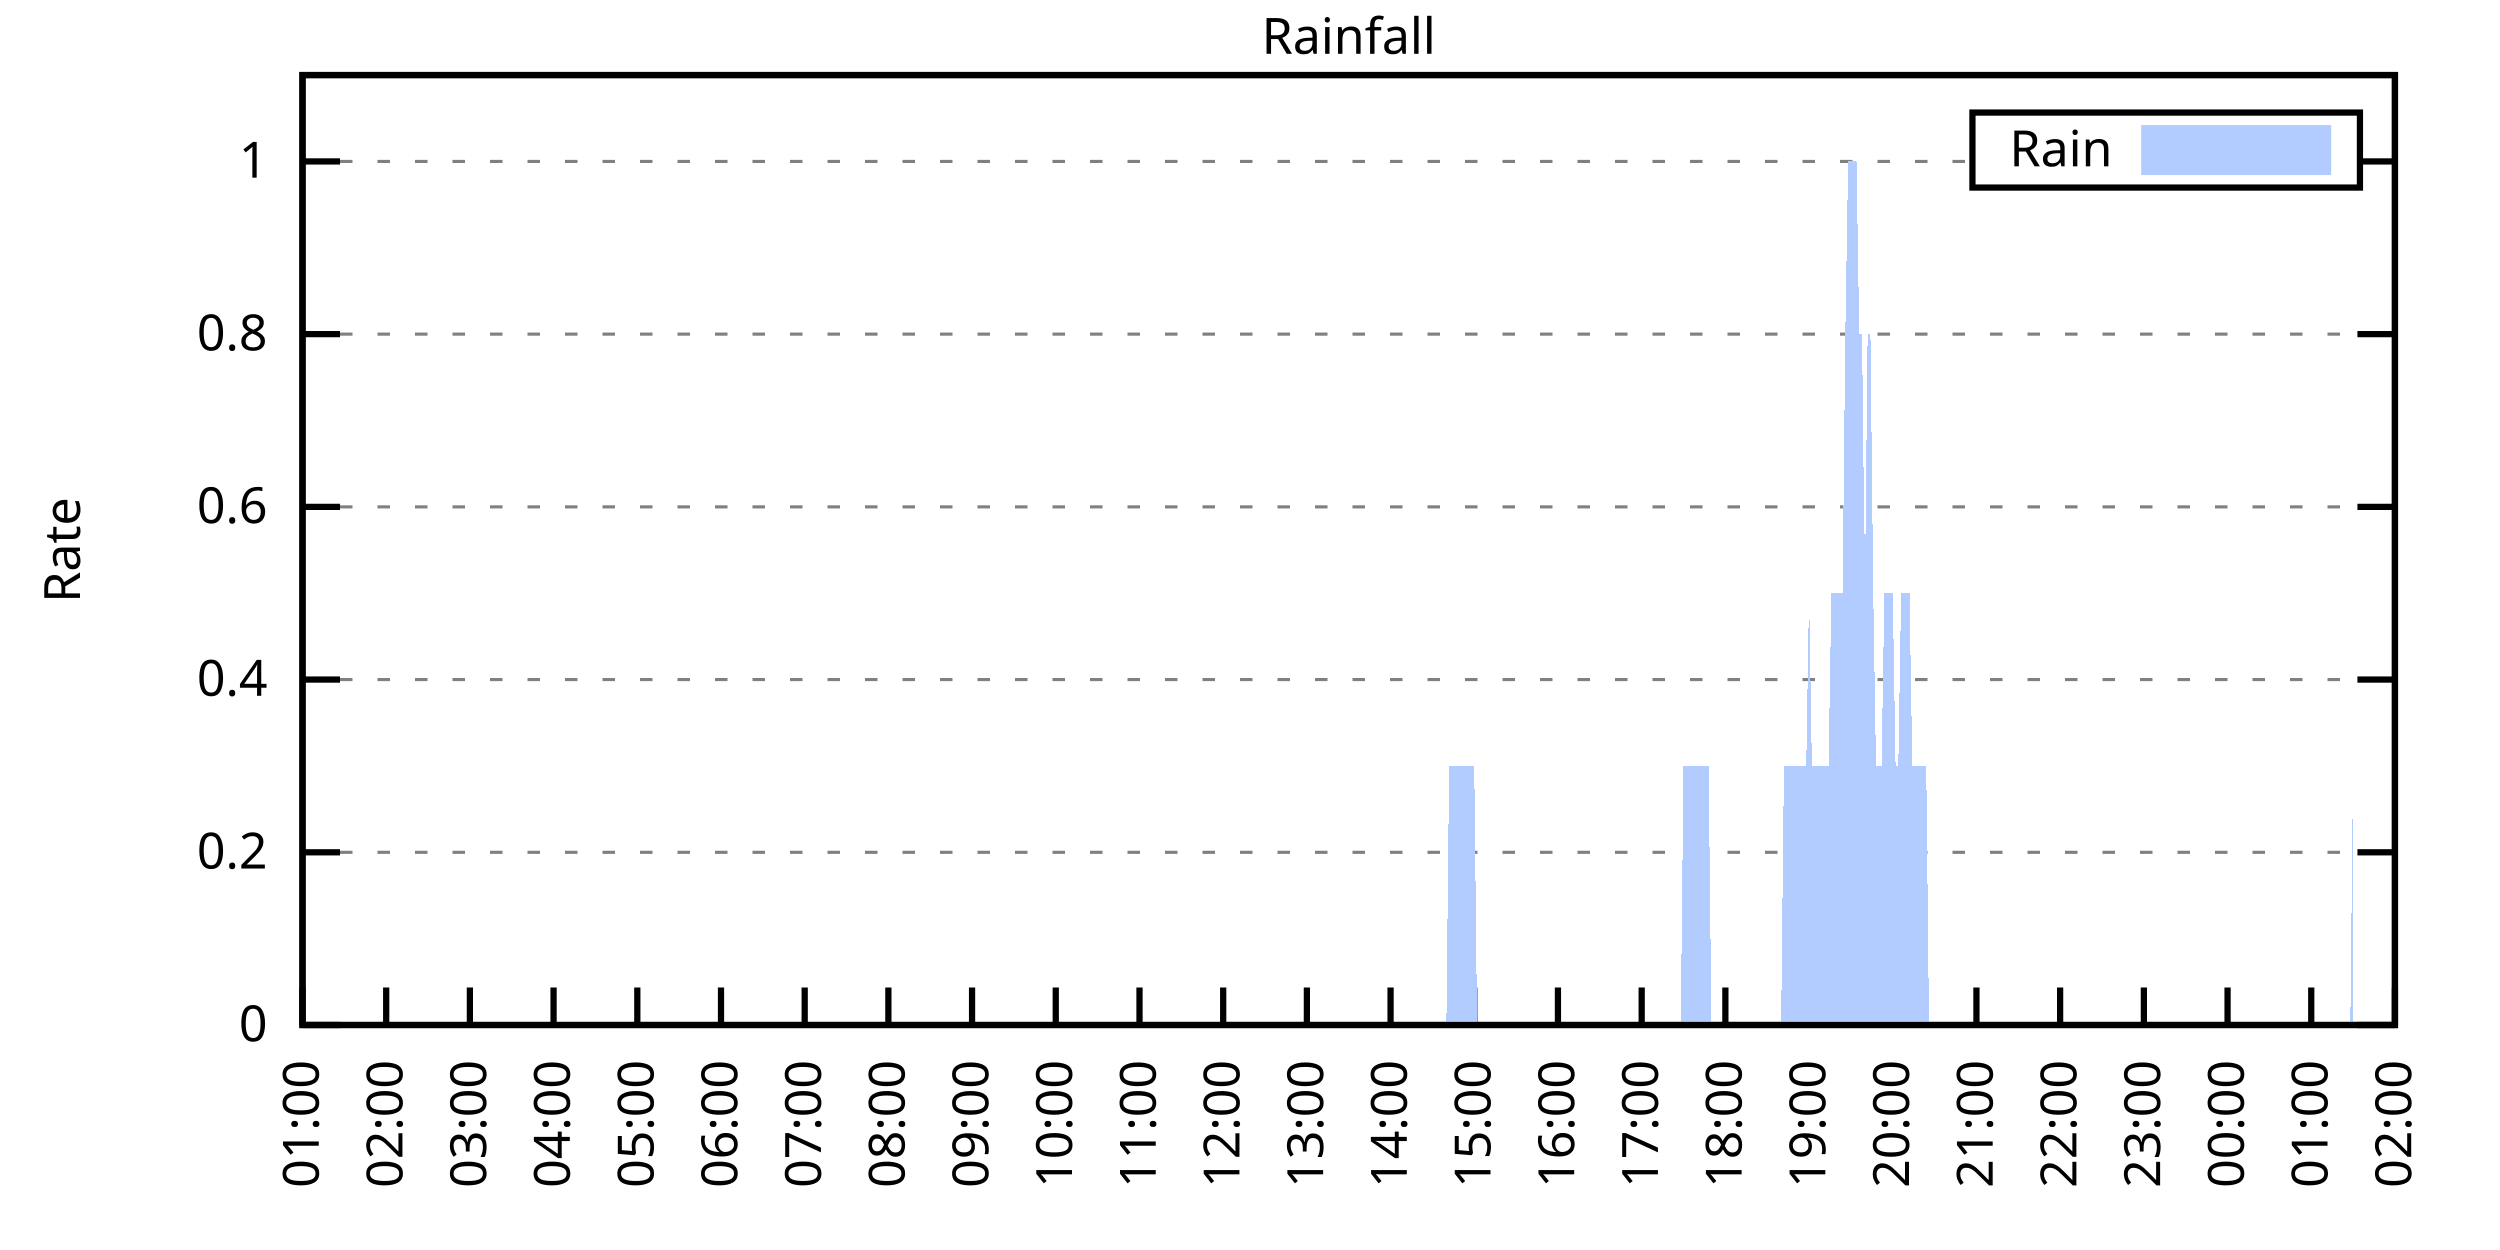
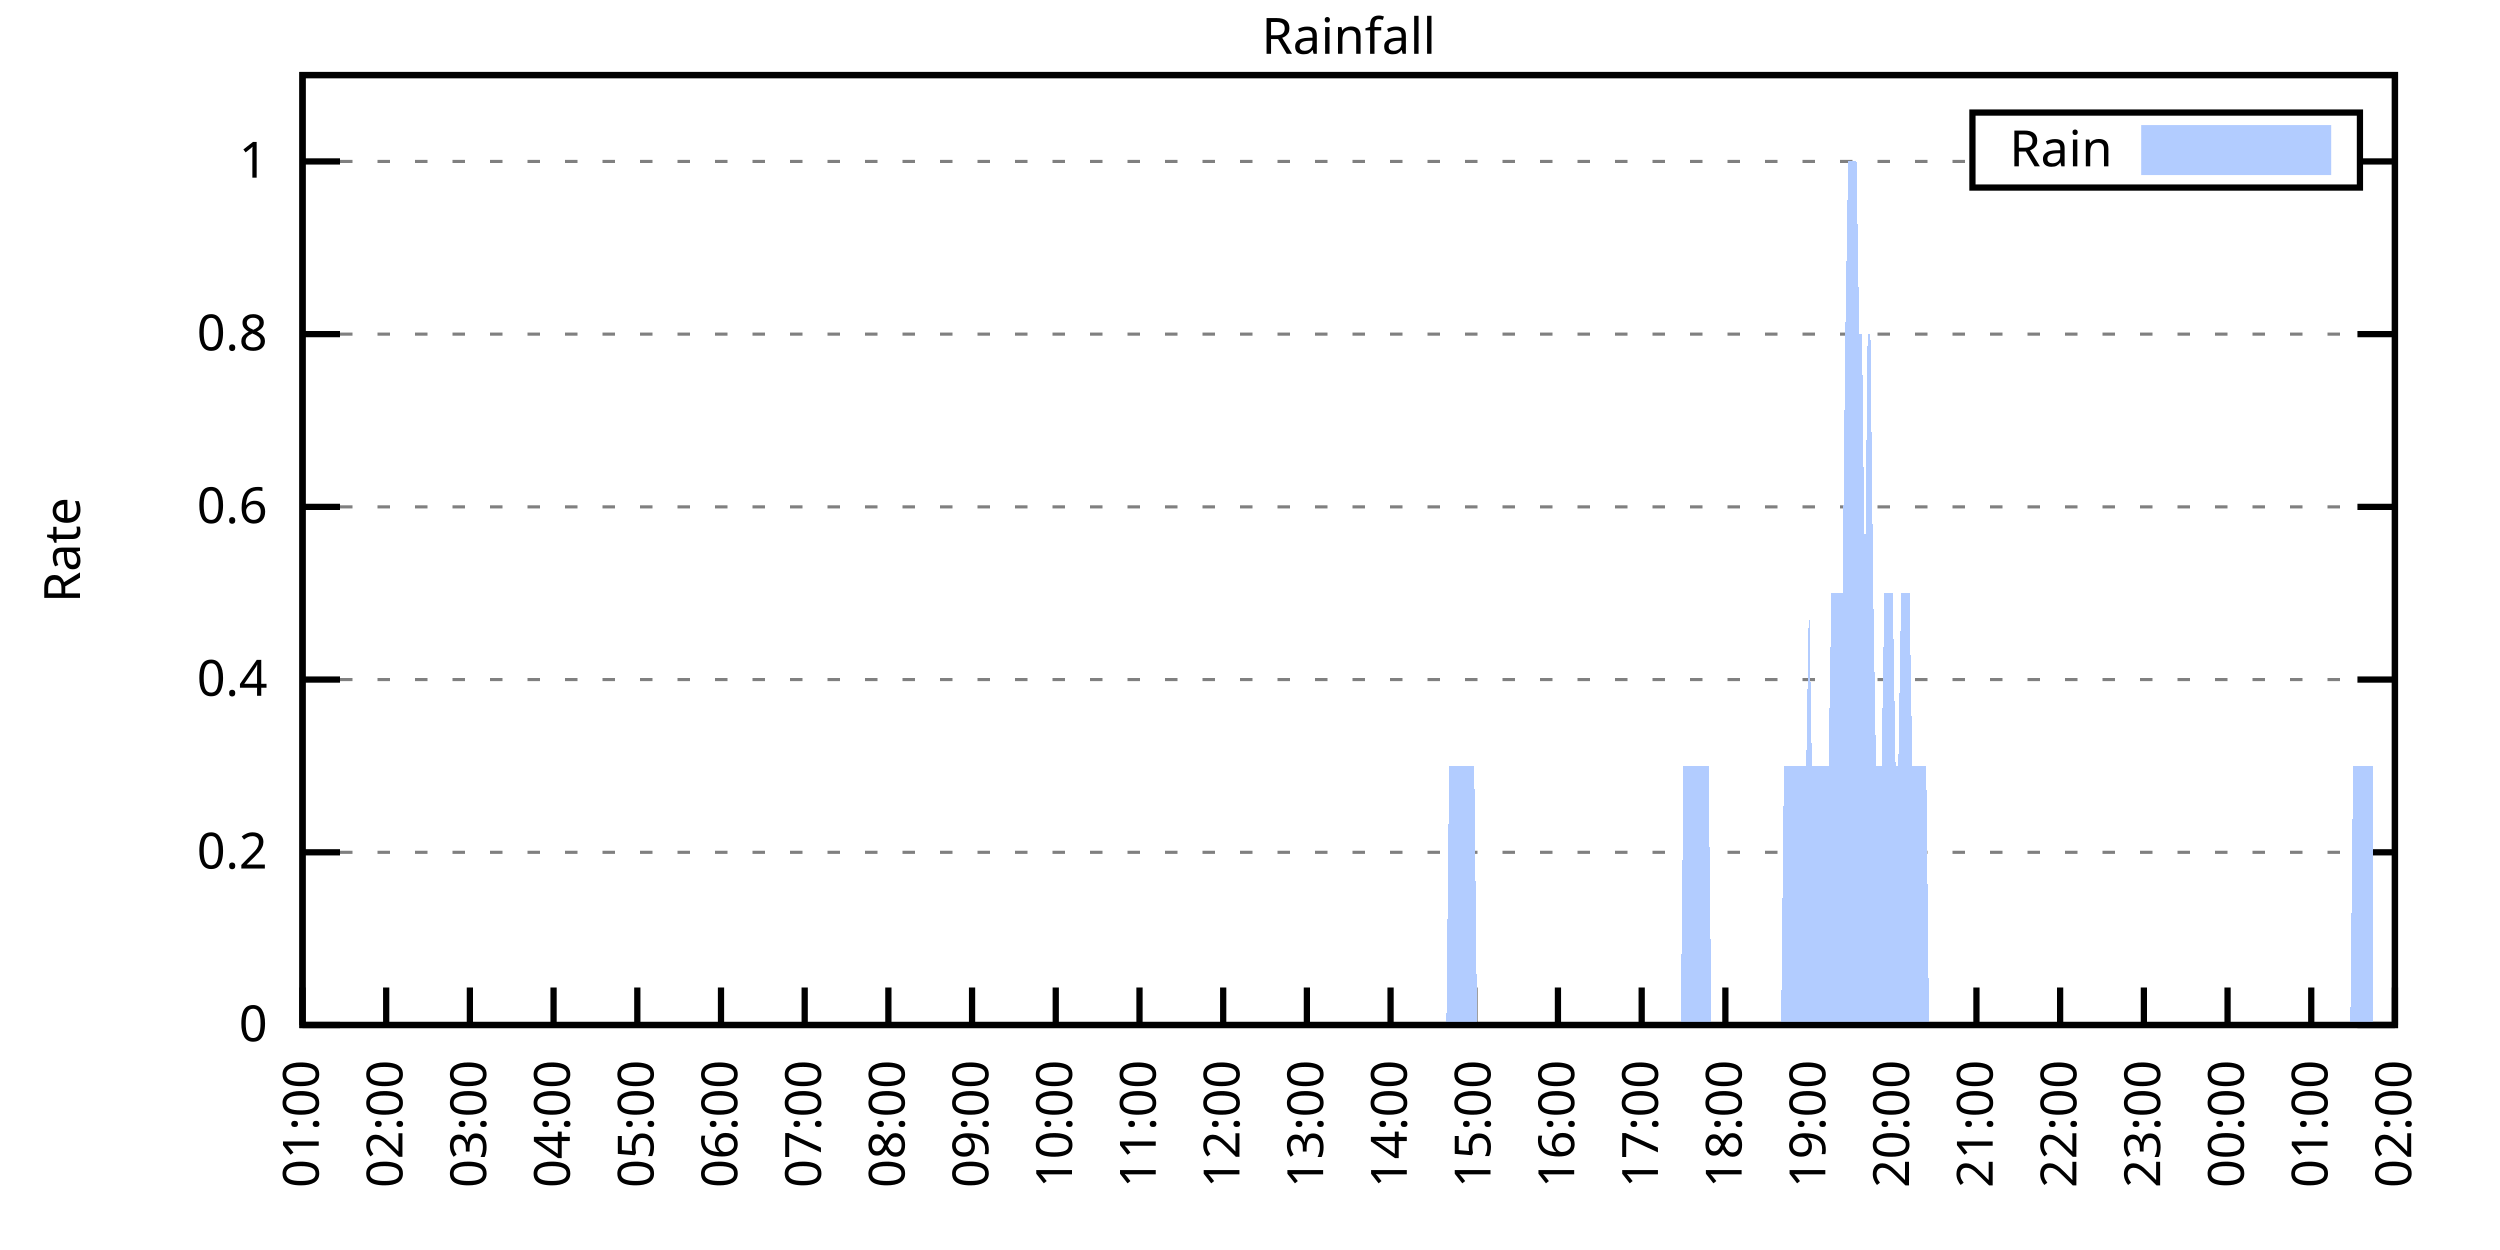
<svg xmlns="http://www.w3.org/2000/svg" xmlns:xlink="http://www.w3.org/1999/xlink" width="400" height="200" viewBox="0 0 400 200">
  <g id="gnuplot_canvas">
    <rect x="0" y="0" width="400" height="200" fill="none" />
    <defs>
      <circle id="gpDot" r="0.5" stroke-width="0.5" stroke="currentColor" />
      <path id="gpPt0" stroke-width="0.333" stroke="currentColor" d="M-1,0 h2 M0,-1 v2" />
      <path id="gpPt1" stroke-width="0.333" stroke="currentColor" d="M-1,-1 L1,1 M1,-1 L-1,1" />
      <path id="gpPt2" stroke-width="0.333" stroke="currentColor" d="M-1,0 L1,0 M0,-1 L0,1 M-1,-1 L1,1 M-1,1 L1,-1" />
      <rect id="gpPt3" stroke-width="0.333" stroke="currentColor" x="-1" y="-1" width="2" height="2" />
      <rect id="gpPt4" stroke-width="0.333" stroke="currentColor" fill="currentColor" x="-1" y="-1" width="2" height="2" />
      <circle id="gpPt5" stroke-width="0.333" stroke="currentColor" cx="0" cy="0" r="1" />
      <use xlink:href="#gpPt5" id="gpPt6" fill="currentColor" stroke="none" />
      <path id="gpPt7" stroke-width="0.333" stroke="currentColor" d="M0,-1.33 L-1.33,0.67 L1.33,0.67 z" />
      <use xlink:href="#gpPt7" id="gpPt8" fill="currentColor" stroke="none" />
      <use xlink:href="#gpPt7" id="gpPt9" stroke="currentColor" transform="rotate(180)" />
      <use xlink:href="#gpPt9" id="gpPt10" fill="currentColor" stroke="none" />
      <use xlink:href="#gpPt3" id="gpPt11" stroke="currentColor" transform="rotate(45)" />
      <use xlink:href="#gpPt11" id="gpPt12" fill="currentColor" stroke="none" />
      <path id="gpPt13" stroke-width="0.333" stroke="currentColor" d="M0,1.330 L1.265,0.411 L0.782,-1.067 L-0.782,-1.076 L-1.265,0.411 z" />
      <use xlink:href="#gpPt13" id="gpPt14" fill="currentColor" stroke="none" />
      <filter id="textbox" filterUnits="objectBoundingBox" x="0" y="0" height="1" width="1">
        <feFlood flood-color="white" flood-opacity="1" result="bgnd" />
        <feComposite in="SourceGraphic" in2="bgnd" operator="atop" />
      </filter>
      <filter id="greybox" filterUnits="objectBoundingBox" x="0" y="0" height="1" width="1">
        <feFlood flood-color="lightgrey" flood-opacity="1" result="grey" />
        <feComposite in="SourceGraphic" in2="grey" operator="atop" />
      </filter>
    </defs>
    <g fill="none" color="white" stroke="currentColor" stroke-width="1.00" stroke-linecap="butt" stroke-linejoin="miter">
</g>
    <g fill="none" color="black" stroke="currentColor" stroke-width="1.00" stroke-linecap="butt" stroke-linejoin="miter">
      <g stroke="none" shape-rendering="crispEdges">
        <polygon fill="rgb(255, 255, 255)" points="48.40,164.00 383.18,164.00 383.18,12.02 48.40,12.02 " />
      </g>
    </g>
    <g fill="none" color="black" stroke="currentColor" stroke-width="1.00" stroke-linecap="butt" stroke-linejoin="miter">
</g>
    <g fill="none" color="black" stroke="black" stroke-width="0.50" stroke-linecap="butt" stroke-linejoin="miter">
</g>
    <g fill="none" color="gray" stroke="currentColor" stroke-width="0.50" stroke-linecap="butt" stroke-linejoin="miter">
      <path stroke="gray" stroke-dasharray="2,4" class="gridline" d="M48.40,164.00 L383.19,164.00  " />
    </g>
    <g fill="none" color="gray" stroke="gray" stroke-width="1.00" stroke-linecap="butt" stroke-linejoin="miter">
</g>
    <g fill="none" color="black" stroke="currentColor" stroke-width="1.00" stroke-linecap="butt" stroke-linejoin="miter">
      <path stroke="black" d="M48.40,164.00 L54.40,164.00 M383.19,164.00 L377.19,164.00  " />
      <g transform="translate(42.80,166.60)" stroke="none" fill="black" font-family="Sans" font-size="8.00" text-anchor="end">
        <text>
          <tspan font-family="Sans"> 0</tspan>
        </text>
      </g>
    </g>
    <g fill="none" color="black" stroke="currentColor" stroke-width="1.00" stroke-linecap="butt" stroke-linejoin="miter">
</g>
    <g fill="none" color="black" stroke="black" stroke-width="0.50" stroke-linecap="butt" stroke-linejoin="miter">
</g>
    <g fill="none" color="gray" stroke="currentColor" stroke-width="0.50" stroke-linecap="butt" stroke-linejoin="miter">
      <path stroke="gray" stroke-dasharray="2,4" class="gridline" d="M48.40,136.37 L383.19,136.37  " />
    </g>
    <g fill="none" color="gray" stroke="gray" stroke-width="1.00" stroke-linecap="butt" stroke-linejoin="miter">
</g>
    <g fill="none" color="black" stroke="currentColor" stroke-width="1.00" stroke-linecap="butt" stroke-linejoin="miter">
      <path stroke="black" d="M48.40,136.37 L54.40,136.37 M383.19,136.37 L377.19,136.37  " />
      <g transform="translate(42.80,138.97)" stroke="none" fill="black" font-family="Sans" font-size="8.00" text-anchor="end">
        <text>
          <tspan font-family="Sans"> 0.2</tspan>
        </text>
      </g>
    </g>
    <g fill="none" color="black" stroke="currentColor" stroke-width="1.00" stroke-linecap="butt" stroke-linejoin="miter">
</g>
    <g fill="none" color="black" stroke="black" stroke-width="0.50" stroke-linecap="butt" stroke-linejoin="miter">
</g>
    <g fill="none" color="gray" stroke="currentColor" stroke-width="0.50" stroke-linecap="butt" stroke-linejoin="miter">
      <path stroke="gray" stroke-dasharray="2,4" class="gridline" d="M48.40,108.73 L383.19,108.73  " />
    </g>
    <g fill="none" color="gray" stroke="gray" stroke-width="1.00" stroke-linecap="butt" stroke-linejoin="miter">
</g>
    <g fill="none" color="black" stroke="currentColor" stroke-width="1.00" stroke-linecap="butt" stroke-linejoin="miter">
      <path stroke="black" d="M48.40,108.73 L54.40,108.73 M383.19,108.73 L377.19,108.73  " />
      <g transform="translate(42.80,111.33)" stroke="none" fill="black" font-family="Sans" font-size="8.00" text-anchor="end">
        <text>
          <tspan font-family="Sans"> 0.4</tspan>
        </text>
      </g>
    </g>
    <g fill="none" color="black" stroke="currentColor" stroke-width="1.00" stroke-linecap="butt" stroke-linejoin="miter">
</g>
    <g fill="none" color="black" stroke="black" stroke-width="0.50" stroke-linecap="butt" stroke-linejoin="miter">
</g>
    <g fill="none" color="gray" stroke="currentColor" stroke-width="0.50" stroke-linecap="butt" stroke-linejoin="miter">
      <path stroke="gray" stroke-dasharray="2,4" class="gridline" d="M48.40,81.10 L383.19,81.10  " />
    </g>
    <g fill="none" color="gray" stroke="gray" stroke-width="1.00" stroke-linecap="butt" stroke-linejoin="miter">
</g>
    <g fill="none" color="black" stroke="currentColor" stroke-width="1.00" stroke-linecap="butt" stroke-linejoin="miter">
      <path stroke="black" d="M48.40,81.10 L54.40,81.10 M383.19,81.10 L377.19,81.10  " />
      <g transform="translate(42.80,83.70)" stroke="none" fill="black" font-family="Sans" font-size="8.00" text-anchor="end">
        <text>
          <tspan font-family="Sans"> 0.6</tspan>
        </text>
      </g>
    </g>
    <g fill="none" color="black" stroke="currentColor" stroke-width="1.00" stroke-linecap="butt" stroke-linejoin="miter">
</g>
    <g fill="none" color="black" stroke="black" stroke-width="0.50" stroke-linecap="butt" stroke-linejoin="miter">
</g>
    <g fill="none" color="gray" stroke="currentColor" stroke-width="0.50" stroke-linecap="butt" stroke-linejoin="miter">
      <path stroke="gray" stroke-dasharray="2,4" class="gridline" d="M48.40,53.46 L383.19,53.46  " />
    </g>
    <g fill="none" color="gray" stroke="gray" stroke-width="1.00" stroke-linecap="butt" stroke-linejoin="miter">
</g>
    <g fill="none" color="black" stroke="currentColor" stroke-width="1.00" stroke-linecap="butt" stroke-linejoin="miter">
      <path stroke="black" d="M48.40,53.46 L54.40,53.46 M383.19,53.46 L377.19,53.46  " />
      <g transform="translate(42.80,56.06)" stroke="none" fill="black" font-family="Sans" font-size="8.00" text-anchor="end">
        <text>
          <tspan font-family="Sans"> 0.8</tspan>
        </text>
      </g>
    </g>
    <g fill="none" color="black" stroke="currentColor" stroke-width="1.00" stroke-linecap="butt" stroke-linejoin="miter">
</g>
    <g fill="none" color="black" stroke="black" stroke-width="0.50" stroke-linecap="butt" stroke-linejoin="miter">
</g>
    <g fill="none" color="gray" stroke="currentColor" stroke-width="0.50" stroke-linecap="butt" stroke-linejoin="miter">
      <path stroke="gray" stroke-dasharray="2,4" class="gridline" d="M48.40,25.83 L315.59,25.83 M377.59,25.83 L383.19,25.83  " />
    </g>
    <g fill="none" color="gray" stroke="gray" stroke-width="1.00" stroke-linecap="butt" stroke-linejoin="miter">
</g>
    <g fill="none" color="black" stroke="currentColor" stroke-width="1.00" stroke-linecap="butt" stroke-linejoin="miter">
      <path stroke="black" d="M48.40,25.83 L54.40,25.83 M383.19,25.83 L377.19,25.83  " />
      <g transform="translate(42.80,28.43)" stroke="none" fill="black" font-family="Sans" font-size="8.00" text-anchor="end">
        <text>
          <tspan font-family="Sans"> 1</tspan>
        </text>
      </g>
    </g>
    <g fill="none" color="black" stroke="currentColor" stroke-width="1.00" stroke-linecap="butt" stroke-linejoin="miter">
      <path stroke="black" d="M48.40,164.00 L48.40,158.00  " />
      <g transform="translate(51.00,169.60) rotate(270.00)" stroke="none" fill="black" font-family="Sans" font-size="8.00" text-anchor="end">
        <text>
          <tspan font-family="Sans">01:00</tspan>
        </text>
      </g>
    </g>
    <g fill="none" color="black" stroke="currentColor" stroke-width="1.00" stroke-linecap="butt" stroke-linejoin="miter">
      <path stroke="black" d="M61.79,164.00 L61.79,158.00  " />
      <g transform="translate(64.39,169.60) rotate(270.00)" stroke="none" fill="black" font-family="Sans" font-size="8.00" text-anchor="end">
        <text>
          <tspan font-family="Sans">02:00</tspan>
        </text>
      </g>
    </g>
    <g fill="none" color="black" stroke="currentColor" stroke-width="1.00" stroke-linecap="butt" stroke-linejoin="miter">
      <path stroke="black" d="M75.18,164.00 L75.18,158.00  " />
      <g transform="translate(77.78,169.60) rotate(270.00)" stroke="none" fill="black" font-family="Sans" font-size="8.00" text-anchor="end">
        <text>
          <tspan font-family="Sans">03:00</tspan>
        </text>
      </g>
    </g>
    <g fill="none" color="black" stroke="currentColor" stroke-width="1.00" stroke-linecap="butt" stroke-linejoin="miter">
      <path stroke="black" d="M88.57,164.00 L88.57,158.00  " />
      <g transform="translate(91.17,169.60) rotate(270.00)" stroke="none" fill="black" font-family="Sans" font-size="8.00" text-anchor="end">
        <text>
          <tspan font-family="Sans">04:00</tspan>
        </text>
      </g>
    </g>
    <g fill="none" color="black" stroke="currentColor" stroke-width="1.00" stroke-linecap="butt" stroke-linejoin="miter">
      <path stroke="black" d="M101.97,164.00 L101.97,158.00  " />
      <g transform="translate(104.57,169.60) rotate(270.00)" stroke="none" fill="black" font-family="Sans" font-size="8.00" text-anchor="end">
        <text>
          <tspan font-family="Sans">05:00</tspan>
        </text>
      </g>
    </g>
    <g fill="none" color="black" stroke="currentColor" stroke-width="1.00" stroke-linecap="butt" stroke-linejoin="miter">
      <path stroke="black" d="M115.36,164.00 L115.36,158.00  " />
      <g transform="translate(117.96,169.60) rotate(270.00)" stroke="none" fill="black" font-family="Sans" font-size="8.00" text-anchor="end">
        <text>
          <tspan font-family="Sans">06:00</tspan>
        </text>
      </g>
    </g>
    <g fill="none" color="black" stroke="currentColor" stroke-width="1.00" stroke-linecap="butt" stroke-linejoin="miter">
      <path stroke="black" d="M128.75,164.00 L128.75,158.00  " />
      <g transform="translate(131.35,169.60) rotate(270.00)" stroke="none" fill="black" font-family="Sans" font-size="8.00" text-anchor="end">
        <text>
          <tspan font-family="Sans">07:00</tspan>
        </text>
      </g>
    </g>
    <g fill="none" color="black" stroke="currentColor" stroke-width="1.00" stroke-linecap="butt" stroke-linejoin="miter">
      <path stroke="black" d="M142.14,164.00 L142.14,158.00  " />
      <g transform="translate(144.74,169.60) rotate(270.00)" stroke="none" fill="black" font-family="Sans" font-size="8.00" text-anchor="end">
        <text>
          <tspan font-family="Sans">08:00</tspan>
        </text>
      </g>
    </g>
    <g fill="none" color="black" stroke="currentColor" stroke-width="1.00" stroke-linecap="butt" stroke-linejoin="miter">
      <path stroke="black" d="M155.53,164.00 L155.53,158.00  " />
      <g transform="translate(158.13,169.60) rotate(270.00)" stroke="none" fill="black" font-family="Sans" font-size="8.00" text-anchor="end">
        <text>
          <tspan font-family="Sans">09:00</tspan>
        </text>
      </g>
    </g>
    <g fill="none" color="black" stroke="currentColor" stroke-width="1.00" stroke-linecap="butt" stroke-linejoin="miter">
      <path stroke="black" d="M168.92,164.00 L168.92,158.00  " />
      <g transform="translate(171.52,169.60) rotate(270.00)" stroke="none" fill="black" font-family="Sans" font-size="8.00" text-anchor="end">
        <text>
          <tspan font-family="Sans">10:00</tspan>
        </text>
      </g>
    </g>
    <g fill="none" color="black" stroke="currentColor" stroke-width="1.00" stroke-linecap="butt" stroke-linejoin="miter">
      <path stroke="black" d="M182.32,164.00 L182.32,158.00  " />
      <g transform="translate(184.92,169.60) rotate(270.00)" stroke="none" fill="black" font-family="Sans" font-size="8.00" text-anchor="end">
        <text>
          <tspan font-family="Sans">11:00</tspan>
        </text>
      </g>
    </g>
    <g fill="none" color="black" stroke="currentColor" stroke-width="1.00" stroke-linecap="butt" stroke-linejoin="miter">
      <path stroke="black" d="M195.71,164.00 L195.71,158.00  " />
      <g transform="translate(198.31,169.60) rotate(270.00)" stroke="none" fill="black" font-family="Sans" font-size="8.00" text-anchor="end">
        <text>
          <tspan font-family="Sans">12:00</tspan>
        </text>
      </g>
    </g>
    <g fill="none" color="black" stroke="currentColor" stroke-width="1.00" stroke-linecap="butt" stroke-linejoin="miter">
      <path stroke="black" d="M209.10,164.00 L209.10,158.00  " />
      <g transform="translate(211.70,169.60) rotate(270.00)" stroke="none" fill="black" font-family="Sans" font-size="8.00" text-anchor="end">
        <text>
          <tspan font-family="Sans">13:00</tspan>
        </text>
      </g>
    </g>
    <g fill="none" color="black" stroke="currentColor" stroke-width="1.00" stroke-linecap="butt" stroke-linejoin="miter">
      <path stroke="black" d="M222.49,164.00 L222.49,158.00  " />
      <g transform="translate(225.09,169.60) rotate(270.00)" stroke="none" fill="black" font-family="Sans" font-size="8.00" text-anchor="end">
        <text>
          <tspan font-family="Sans">14:00</tspan>
        </text>
      </g>
    </g>
    <g fill="none" color="black" stroke="currentColor" stroke-width="1.00" stroke-linecap="butt" stroke-linejoin="miter">
      <path stroke="black" d="M235.88,164.00 L235.88,158.00  " />
      <g transform="translate(238.48,169.60) rotate(270.00)" stroke="none" fill="black" font-family="Sans" font-size="8.00" text-anchor="end">
        <text>
          <tspan font-family="Sans">15:00</tspan>
        </text>
      </g>
    </g>
    <g fill="none" color="black" stroke="currentColor" stroke-width="1.00" stroke-linecap="butt" stroke-linejoin="miter">
      <path stroke="black" d="M249.27,164.00 L249.27,158.00  " />
      <g transform="translate(251.87,169.60) rotate(270.00)" stroke="none" fill="black" font-family="Sans" font-size="8.00" text-anchor="end">
        <text>
          <tspan font-family="Sans">16:00</tspan>
        </text>
      </g>
    </g>
    <g fill="none" color="black" stroke="currentColor" stroke-width="1.00" stroke-linecap="butt" stroke-linejoin="miter">
      <path stroke="black" d="M262.67,164.00 L262.67,158.00  " />
      <g transform="translate(265.27,169.60) rotate(270.00)" stroke="none" fill="black" font-family="Sans" font-size="8.00" text-anchor="end">
        <text>
          <tspan font-family="Sans">17:00</tspan>
        </text>
      </g>
    </g>
    <g fill="none" color="black" stroke="currentColor" stroke-width="1.00" stroke-linecap="butt" stroke-linejoin="miter">
      <path stroke="black" d="M276.06,164.00 L276.06,158.00  " />
      <g transform="translate(278.66,169.60) rotate(270.00)" stroke="none" fill="black" font-family="Sans" font-size="8.00" text-anchor="end">
        <text>
          <tspan font-family="Sans">18:00</tspan>
        </text>
      </g>
    </g>
    <g fill="none" color="black" stroke="currentColor" stroke-width="1.00" stroke-linecap="butt" stroke-linejoin="miter">
      <path stroke="black" d="M289.45,164.00 L289.45,158.00  " />
      <g transform="translate(292.05,169.60) rotate(270.00)" stroke="none" fill="black" font-family="Sans" font-size="8.00" text-anchor="end">
        <text>
          <tspan font-family="Sans">19:00</tspan>
        </text>
      </g>
    </g>
    <g fill="none" color="black" stroke="currentColor" stroke-width="1.00" stroke-linecap="butt" stroke-linejoin="miter">
      <path stroke="black" d="M302.84,164.00 L302.84,158.00  " />
      <g transform="translate(305.44,169.60) rotate(270.00)" stroke="none" fill="black" font-family="Sans" font-size="8.00" text-anchor="end">
        <text>
          <tspan font-family="Sans">20:00</tspan>
        </text>
      </g>
    </g>
    <g fill="none" color="black" stroke="currentColor" stroke-width="1.00" stroke-linecap="butt" stroke-linejoin="miter">
      <path stroke="black" d="M316.23,164.00 L316.23,158.00  " />
      <g transform="translate(318.83,169.60) rotate(270.00)" stroke="none" fill="black" font-family="Sans" font-size="8.00" text-anchor="end">
        <text>
          <tspan font-family="Sans">21:00</tspan>
        </text>
      </g>
    </g>
    <g fill="none" color="black" stroke="currentColor" stroke-width="1.00" stroke-linecap="butt" stroke-linejoin="miter">
      <path stroke="black" d="M329.62,164.00 L329.62,158.00  " />
      <g transform="translate(332.22,169.60) rotate(270.00)" stroke="none" fill="black" font-family="Sans" font-size="8.00" text-anchor="end">
        <text>
          <tspan font-family="Sans">22:00</tspan>
        </text>
      </g>
    </g>
    <g fill="none" color="black" stroke="currentColor" stroke-width="1.00" stroke-linecap="butt" stroke-linejoin="miter">
      <path stroke="black" d="M343.02,164.00 L343.02,158.00  " />
      <g transform="translate(345.62,169.60) rotate(270.00)" stroke="none" fill="black" font-family="Sans" font-size="8.00" text-anchor="end">
        <text>
          <tspan font-family="Sans">23:00</tspan>
        </text>
      </g>
    </g>
    <g fill="none" color="black" stroke="currentColor" stroke-width="1.00" stroke-linecap="butt" stroke-linejoin="miter">
      <path stroke="black" d="M356.41,164.00 L356.41,158.00  " />
      <g transform="translate(359.01,169.60) rotate(270.00)" stroke="none" fill="black" font-family="Sans" font-size="8.00" text-anchor="end">
        <text>
          <tspan font-family="Sans">00:00</tspan>
        </text>
      </g>
    </g>
    <g fill="none" color="black" stroke="currentColor" stroke-width="1.00" stroke-linecap="butt" stroke-linejoin="miter">
      <path stroke="black" d="M369.80,164.00 L369.80,158.00  " />
      <g transform="translate(372.40,169.60) rotate(270.00)" stroke="none" fill="black" font-family="Sans" font-size="8.00" text-anchor="end">
        <text>
          <tspan font-family="Sans">01:00</tspan>
        </text>
      </g>
    </g>
    <g fill="none" color="black" stroke="currentColor" stroke-width="1.00" stroke-linecap="butt" stroke-linejoin="miter">
      <path stroke="black" d="M383.19,164.00 L383.19,158.00  " />
      <g transform="translate(385.79,169.60) rotate(270.00)" stroke="none" fill="black" font-family="Sans" font-size="8.00" text-anchor="end">
        <text>
          <tspan font-family="Sans">02:00</tspan>
        </text>
      </g>
    </g>
    <g fill="none" color="black" stroke="currentColor" stroke-width="1.00" stroke-linecap="butt" stroke-linejoin="miter">
</g>
    <g fill="none" color="black" stroke="currentColor" stroke-width="1.00" stroke-linecap="butt" stroke-linejoin="miter">
      <path stroke="black" d="M48.40,12.01 L48.40,164.00 L383.19,164.00 L383.19,12.01 L48.40,12.01 Z  " />
    </g>
    <g fill="none" color="black" stroke="currentColor" stroke-width="1.00" stroke-linecap="butt" stroke-linejoin="miter">
</g>
    <g fill="none" color="black" stroke="currentColor" stroke-width="1.00" stroke-linecap="butt" stroke-linejoin="miter">
      <path stroke="black" d="M315.59,30.01 L315.59,18.01 L377.59,18.01 L377.59,30.01 L315.59,30.01 Z  " />
    </g>
    <g id="Rainfall_plot_1">
      <g fill="none" color="white" stroke="black" stroke-width="2.00" stroke-linecap="butt" stroke-linejoin="miter">
</g>
      <g fill="none" color="black" stroke="currentColor" stroke-width="2.00" stroke-linecap="butt" stroke-linejoin="miter">
        <g transform="translate(337.99,26.61)" stroke="none" fill="black" font-family="Sans" font-size="8.00" text-anchor="end">
          <text>
            <tspan font-family="Sans">Rain</tspan>
          </text>
        </g>
      </g>
      <g fill="none" color="black" stroke="currentColor" stroke-width="2.00" stroke-linecap="butt" stroke-linejoin="miter">
        <g stroke="none" shape-rendering="crispEdges">
          <polygon fill="rgb(178, 204, 255)" points="343.59,27.01 371.99,27.01 371.99,21.01 343.59,21.01 " />
        </g>
        <path stroke="rgb(178, 204, 255)" d="M343.59,27.01 L371.99,27.01 L371.99,21.01 L343.59,21.01 L343.59,27.01 Z  " />
      </g>
      <g fill="none" color="black" stroke="currentColor" stroke-width="2.00" stroke-linecap="butt" stroke-linejoin="miter">
        <g stroke="none" shape-rendering="crispEdges">
-           <polygon fill="rgb(178, 204, 255)" points="55.54,164.00 55.99,164.00 56.43,164.00 56.88,164.00 57.33,164.00 57.77,164.00 58.22,164.00 58.67,164.00 59.11,164.00 59.56,164.00 60.01,164.00 60.45,164.00 60.90,164.00 61.35,164.00 61.79,164.00 62.24,164.00 62.68,164.00 63.13,164.00 63.58,164.00 64.02,164.00 64.47,164.00 64.92,164.00 65.36,164.00 65.81,164.00 66.26,164.00 66.70,164.00 67.15,164.00 67.59,164.00 68.04,164.00 68.49,164.00 68.93,164.00 69.38,164.00 69.83,164.00 70.27,164.00 70.72,164.00 71.17,164.00 71.61,164.00 72.06,164.00 72.50,164.00 72.95,164.00 73.40,164.00 73.84,164.00 74.29,164.00 74.74,164.00 75.18,164.00 75.63,164.00 76.08,164.00 76.52,164.00 76.97,164.00 77.42,164.00 77.86,164.00 78.31,164.00 78.75,164.00 79.20,164.00 79.65,164.00 80.09,164.00 80.54,164.00 80.99,164.00 81.43,164.00 81.88,164.00 82.33,164.00 82.77,164.00 83.22,164.00 83.66,164.00 84.11,164.00 84.56,164.00 85.00,164.00 85.45,164.00 85.90,164.00 86.34,164.00 86.79,164.00 87.24,164.00 87.68,164.00 88.13,164.00 88.57,164.00 89.02,164.00 89.47,164.00 89.91,164.00 90.36,164.00 90.81,164.00 91.25,164.00 91.70,164.00 92.15,164.00 92.59,164.00 93.04,164.00 93.49,164.00 93.93,164.00 94.38,164.00 94.82,164.00 95.27,164.00 95.72,164.00 96.16,164.00 96.61,164.00 97.06,164.00 97.50,164.00 97.95,164.00 98.40,164.00 98.84,164.00 99.29,164.00 99.73,164.00 100.18,164.00 100.63,164.00 101.07,164.00 101.52,164.00 101.97,164.00 102.41,164.00 102.86,164.00 103.31,164.00 103.75,164.00 104.20,164.00 104.64,164.00 105.09,164.00 105.54,164.00 105.98,164.00 106.43,164.00 106.88,164.00 107.32,164.00 107.77,164.00 108.22,164.00 108.66,164.00 109.11,164.00 109.55,164.00 110.00,164.00 110.45,164.00 110.89,164.00 111.34,164.00 111.79,164.00 112.23,164.00 112.68,164.00 113.13,164.00 113.57,164.00 114.02,164.00 114.47,164.00 114.91,164.00 115.36,164.00 115.80,164.00 116.25,164.00 116.70,164.00 117.14,164.00 117.59,164.00 118.04,164.00 118.48,164.00 118.93,164.00 119.38,164.00 119.82,164.00 120.27,164.00 120.71,164.00 121.16,164.00 121.61,164.00 122.05,164.00 122.50,164.00 122.95,164.00 123.39,164.00 123.84,164.00 124.29,164.00 124.73,164.00 125.18,164.00 125.62,164.00 126.07,164.00 126.52,164.00 126.96,164.00 127.41,164.00 127.86,164.00 128.30,164.00 128.75,164.00 129.20,164.00 129.64,164.00 130.09,164.00 130.54,164.00 130.98,164.00 131.43,164.00 131.87,164.00 132.32,164.00 132.77,164.00 133.21,164.00 133.66,164.00 134.11,164.00 134.55,164.00 135.00,164.00 135.45,164.00 135.89,164.00 136.34,164.00 136.78,164.00 137.23,164.00 137.68,164.00 138.12,164.00 138.57,164.00 139.02,164.00 139.46,164.00 139.91,164.00 140.36,164.00 140.80,164.00 141.25,164.00 141.69,164.00 142.14,164.00 142.59,164.00 143.03,164.00 143.48,164.00 143.93,164.00 144.37,164.00 144.82,164.00 145.27,164.00 145.71,164.00 146.16,164.00 146.61,164.00 147.05,164.00 147.50,164.00 147.94,164.00 148.39,164.00 148.84,164.00 149.28,164.00 149.73,164.00 150.18,164.00 150.62,164.00 151.07,164.00 151.52,164.00 151.96,164.00 152.41,164.00 152.85,164.00 153.30,164.00 153.75,164.00 154.19,164.00 154.64,164.00 155.09,164.00 155.53,164.00 155.98,164.00 156.43,164.00 156.87,164.00 157.32,164.00 157.76,164.00 158.21,164.00 158.66,164.00 159.10,164.00 159.55,164.00 160.00,164.00 160.44,164.00 160.89,164.00 161.34,164.00 161.78,164.00 162.23,164.00 162.67,164.00 163.12,164.00 163.57,164.00 164.01,164.00 164.46,164.00 164.91,164.00 165.35,164.00 165.80,164.00 166.25,164.00 166.69,164.00 167.14,164.00 167.59,164.00 168.03,164.00 168.48,164.00 168.92,164.00 169.37,164.00 169.82,164.00 170.26,164.00 170.71,164.00 171.16,164.00 171.60,164.00 172.05,164.00 172.50,164.00 172.94,164.00 173.39,164.00 173.83,164.00 174.28,164.00 174.73,164.00 175.17,164.00 175.62,164.00 176.07,164.00 176.51,164.00 176.96,164.00 177.41,164.00 177.85,164.00 178.30,164.00 178.74,164.00 179.19,164.00 179.64,164.00 180.08,164.00 180.53,164.00 180.98,164.00 181.42,164.00 181.87,164.00 182.32,164.00 182.76,164.00 183.21,164.00 183.66,164.00 184.10,164.00 184.55,164.00 184.99,164.00 185.44,164.00 185.89,164.00 186.33,164.00 186.78,164.00 187.23,164.00 187.67,164.00 188.12,164.00 188.57,164.00 189.01,164.00 189.46,164.00 189.90,164.00 190.35,164.00 190.80,164.00 191.24,164.00 191.69,164.00 192.14,164.00 192.58,164.00 193.03,164.00 193.48,164.00 193.92,164.00 194.37,164.00 194.81,164.00 195.26,164.00 195.71,164.00 196.15,164.00 196.60,164.00 197.05,164.00 197.49,164.00 197.94,164.00 198.39,164.00 198.83,164.00 199.28,164.00 199.73,164.00 200.17,164.00 200.62,164.00 201.06,164.00 201.51,164.00 201.96,164.00 202.40,164.00 202.85,164.00 203.30,164.00 203.74,164.00 204.19,164.00 204.64,164.00 205.08,164.00 205.53,164.00 205.97,164.00 206.42,164.00 206.87,164.00 207.31,164.00 207.76,164.00 208.21,164.00 208.65,164.00 209.10,164.00 209.55,164.00 209.99,164.00 210.44,164.00 210.88,164.00 211.33,164.00 211.78,164.00 212.22,164.00 212.67,164.00 213.12,164.00 213.56,164.00 214.01,164.00 214.46,164.00 214.90,164.00 215.35,164.00 215.80,164.00 216.24,164.00 216.69,164.00 217.13,164.00 217.58,164.00 218.03,164.00 218.47,164.00 218.92,164.00 219.37,164.00 219.81,164.00 220.26,164.00 220.71,164.00 221.15,164.00 221.60,164.00 222.04,164.00 222.49,164.00 222.94,164.00 223.38,164.00 223.83,164.00 224.28,164.00 224.72,164.00 225.17,164.00 225.62,164.00 226.06,164.00 226.51,164.00 226.95,164.00 227.40,164.00 227.85,164.00 228.29,164.00 228.74,164.00 229.19,164.00 229.63,164.00 230.08,164.00 230.53,164.00 230.97,164.00 231.42,164.00 231.86,122.55 232.31,122.55 232.76,122.55 233.20,122.55 233.65,122.55 234.10,122.55 234.54,122.55 234.99,122.55 235.44,122.55 235.88,122.55 236.33,164.00 236.78,164.00 237.22,164.00 237.67,164.00 238.11,164.00 238.56,164.00 239.01,164.00 239.45,164.00 239.90,164.00 240.35,164.00 240.79,164.00 241.24,164.00 241.69,164.00 242.13,164.00 242.58,164.00 243.02,164.00 243.47,164.00 243.92,164.00 244.36,164.00 244.81,164.00 245.26,164.00 245.70,164.00 246.15,164.00 246.60,164.00 247.04,164.00 247.49,164.00 247.93,164.00 248.38,164.00 248.83,164.00 249.27,164.00 249.72,164.00 250.17,164.00 250.61,164.00 251.06,164.00 251.51,164.00 251.95,164.00 252.40,164.00 252.85,164.00 253.29,164.00 253.74,164.00 254.18,164.00 254.63,164.00 255.08,164.00 255.52,164.00 255.97,164.00 256.42,164.00 256.86,164.00 257.31,164.00 257.76,164.00 258.20,164.00 258.65,164.00 259.09,164.00 259.54,164.00 259.99,164.00 260.43,164.00 260.88,164.00 261.33,164.00 261.77,164.00 262.22,164.00 262.67,164.00 263.11,164.00 263.56,164.00 264.00,164.00 264.45,164.00 264.90,164.00 265.34,164.00 265.79,164.00 266.24,164.00 266.68,164.00 267.13,164.00 267.58,164.00 268.02,164.00 268.47,164.00 268.92,164.00 269.36,122.55 269.81,122.55 270.25,122.55 270.70,122.55 271.15,122.55 271.59,122.55 272.04,122.55 272.49,122.55 272.93,122.55 273.38,122.55 273.83,164.00 274.27,164.00 274.72,164.00 275.16,164.00 275.61,164.00 276.06,164.00 276.50,164.00 276.95,164.00 277.40,164.00 277.84,164.00 278.29,164.00 278.74,164.00 279.18,164.00 279.63,164.00 280.07,164.00 280.52,164.00 280.97,164.00 281.41,164.00 281.86,164.00 282.31,164.00 282.75,164.00 283.20,164.00 283.65,164.00 284.09,164.00 284.54,164.00 284.98,164.00 285.43,122.55 285.88,122.55 286.32,122.55 286.77,122.55 287.22,122.55 287.66,122.55 288.11,122.55 288.56,122.55 289.00,122.55 289.45,94.91 289.90,122.55 290.34,122.55 290.79,122.55 291.23,122.55 291.68,122.55 292.13,122.55 292.57,122.55 293.02,94.91 293.47,94.91 293.91,94.91 294.36,94.91 294.81,94.91 295.25,53.46 295.70,25.83 296.14,25.83 296.59,25.83 297.04,25.83 297.48,53.46 297.93,53.46 298.38,94.91 298.82,53.46 299.27,53.46 299.72,94.91 300.16,122.55 300.61,122.55 301.05,122.55 301.50,94.91 301.95,94.91 302.39,94.91 302.84,94.91 303.29,122.55 303.73,122.55 304.18,94.91 304.63,94.91 305.07,94.91 305.52,94.91 305.97,122.55 306.41,122.55 306.86,122.55 307.30,122.55 307.75,122.55 308.20,122.55 308.64,164.00 309.09,164.00 309.54,164.00 309.98,164.00 310.43,164.00 310.88,164.00 311.32,164.00 311.77,164.00 312.21,164.00 312.66,164.00 313.11,164.00 313.55,164.00 314.00,164.00 314.45,164.00 314.89,164.00 315.34,164.00 315.79,164.00 316.23,164.00 316.68,164.00 317.12,164.00 317.57,164.00 318.02,164.00 318.46,164.00 318.91,164.00 319.36,164.00 319.80,164.00 320.25,164.00 320.70,164.00 321.14,164.00 321.59,164.00 322.04,164.00 322.48,164.00 322.93,164.00 323.37,164.00 323.82,164.00 324.27,164.00 324.71,164.00 325.16,164.00 325.61,164.00 326.05,164.00 326.50,164.00 326.95,164.00 327.39,164.00 327.84,164.00 328.28,164.00 328.73,164.00 329.18,164.00 329.62,164.00 330.07,164.00 330.52,164.00 330.96,164.00 331.41,164.00 331.86,164.00 332.30,164.00 332.75,164.00 333.19,164.00 333.64,164.00 334.09,164.00 334.53,164.00 334.98,164.00 335.43,164.00 335.87,164.00 336.32,164.00 336.77,164.00 337.21,164.00 337.66,164.00 338.10,164.00 338.55,164.00 339.00,164.00 339.44,164.00 339.89,164.00 340.34,164.00 340.78,164.00 341.23,164.00 341.68,164.00 342.12,164.00 342.57,164.00 343.02,164.00 343.46,164.00 343.91,164.00 344.35,164.00 344.80,164.00 345.25,164.00 345.69,164.00 346.14,164.00 346.59,164.00 347.03,164.00 347.48,164.00 347.93,164.00 348.37,164.00 348.82,164.00 349.26,164.00 349.71,164.00 350.16,164.00 350.60,164.00 351.05,164.00 351.50,164.00 351.94,164.00 352.39,164.00 352.84,164.00 353.28,164.00 353.73,164.00 354.17,164.00 354.62,164.00 355.07,164.00 355.51,164.00 355.96,164.00 356.41,164.00 356.85,164.00 357.30,164.00 357.75,164.00 358.19,164.00 358.64,164.00 359.09,164.00 359.53,164.00 359.98,164.00 360.42,164.00 360.87,164.00 361.32,164.00 361.76,164.00 362.21,164.00 362.66,164.00 363.10,164.00 363.55,164.00 364.00,164.00 364.44,164.00 364.89,164.00 365.33,164.00 365.78,164.00 366.23,164.00 366.67,164.00 367.12,164.00 367.57,164.00 368.01,164.00 368.46,164.00 368.91,164.00 369.35,164.00 369.80,164.00 370.24,164.00 370.69,164.00 371.14,164.00 371.58,164.00 372.03,164.00 372.48,164.00 372.92,164.00 373.37,164.00 373.82,164.00 374.26,164.00 374.71,164.00 375.16,164.00 375.60,164.00 376.05,164.00 376.49,122.55 376.49,164.00 55.54,164.00 " />
+           <polygon fill="rgb(178, 204, 255)" points="58.67,164.00 59.11,164.00 59.56,164.00 60.01,164.00 60.45,164.00 60.90,164.00 61.35,164.00 61.79,164.00 62.24,164.00 62.68,164.00 63.13,164.00 63.58,164.00 64.02,164.00 64.47,164.00 64.92,164.00 65.36,164.00 65.81,164.00 66.26,164.00 66.70,164.00 67.15,164.00 67.59,164.00 68.04,164.00 68.49,164.00 68.93,164.00 69.38,164.00 69.83,164.00 70.27,164.00 70.72,164.00 71.17,164.00 71.61,164.00 72.06,164.00 72.50,164.00 72.95,164.00 73.40,164.00 73.84,164.00 74.29,164.00 74.74,164.00 75.18,164.00 75.63,164.00 76.08,164.00 76.52,164.00 76.97,164.00 77.42,164.00 77.86,164.00 78.31,164.00 78.75,164.00 79.20,164.00 79.65,164.00 80.09,164.00 80.54,164.00 80.99,164.00 81.43,164.00 81.88,164.00 82.33,164.00 82.77,164.00 83.22,164.00 83.66,164.00 84.11,164.00 84.56,164.00 85.00,164.00 85.45,164.00 85.90,164.00 86.34,164.00 86.79,164.00 87.24,164.00 87.68,164.00 88.13,164.00 88.57,164.00 89.02,164.00 89.47,164.00 89.91,164.00 90.36,164.00 90.81,164.00 91.25,164.00 91.70,164.00 92.15,164.00 92.59,164.00 93.04,164.00 93.49,164.00 93.93,164.00 94.38,164.00 94.82,164.00 95.27,164.00 95.72,164.00 96.16,164.00 96.61,164.00 97.06,164.00 97.50,164.00 97.95,164.00 98.40,164.00 98.84,164.00 99.29,164.00 99.73,164.00 100.18,164.00 100.63,164.00 101.07,164.00 101.52,164.00 101.97,164.00 102.41,164.00 102.86,164.00 103.31,164.00 103.75,164.00 104.20,164.00 104.64,164.00 105.09,164.00 105.54,164.00 105.98,164.00 106.43,164.00 106.88,164.00 107.32,164.00 107.77,164.00 108.22,164.00 108.66,164.00 109.11,164.00 109.55,164.00 110.00,164.00 110.45,164.00 110.89,164.00 111.34,164.00 111.79,164.00 112.23,164.00 112.68,164.00 113.13,164.00 113.57,164.00 114.02,164.00 114.47,164.00 114.91,164.00 115.36,164.00 115.80,164.00 116.25,164.00 116.70,164.00 117.14,164.00 117.59,164.00 118.04,164.00 118.48,164.00 118.93,164.00 119.38,164.00 119.82,164.00 120.27,164.00 120.71,164.00 121.16,164.00 121.61,164.00 122.05,164.00 122.50,164.00 122.95,164.00 123.39,164.00 123.84,164.00 124.29,164.00 124.73,164.00 125.18,164.00 125.62,164.00 126.07,164.00 126.52,164.00 126.96,164.00 127.41,164.00 127.86,164.00 128.30,164.00 128.75,164.00 129.20,164.00 129.64,164.00 130.09,164.00 130.54,164.00 130.98,164.00 131.43,164.00 131.87,164.00 132.32,164.00 132.77,164.00 133.21,164.00 133.66,164.00 134.11,164.00 134.55,164.00 135.00,164.00 135.45,164.00 135.89,164.00 136.34,164.00 136.78,164.00 137.23,164.00 137.68,164.00 138.12,164.00 138.57,164.00 139.02,164.00 139.46,164.00 139.91,164.00 140.36,164.00 140.80,164.00 141.25,164.00 141.69,164.00 142.14,164.00 142.59,164.00 143.03,164.00 143.48,164.00 143.93,164.00 144.37,164.00 144.82,164.00 145.27,164.00 145.71,164.00 146.16,164.00 146.61,164.00 147.05,164.00 147.50,164.00 147.94,164.00 148.39,164.00 148.84,164.00 149.28,164.00 149.73,164.00 150.18,164.00 150.62,164.00 151.07,164.00 151.52,164.00 151.96,164.00 152.41,164.00 152.85,164.00 153.30,164.00 153.75,164.00 154.19,164.00 154.64,164.00 155.09,164.00 155.53,164.00 155.98,164.00 156.43,164.00 156.87,164.00 157.32,164.00 157.76,164.00 158.21,164.00 158.66,164.00 159.10,164.00 159.55,164.00 160.00,164.00 160.44,164.00 160.89,164.00 161.34,164.00 161.78,164.00 162.23,164.00 162.67,164.00 163.12,164.00 163.57,164.00 164.01,164.00 164.46,164.00 164.91,164.00 165.35,164.00 165.80,164.00 166.25,164.00 166.69,164.00 167.14,164.00 167.59,164.00 168.03,164.00 168.48,164.00 168.92,164.00 169.37,164.00 169.82,164.00 170.26,164.00 170.71,164.00 171.16,164.00 171.60,164.00 172.05,164.00 172.50,164.00 172.94,164.00 173.39,164.00 173.83,164.00 174.28,164.00 174.73,164.00 175.17,164.00 175.62,164.00 176.07,164.00 176.51,164.00 176.96,164.00 177.41,164.00 177.85,164.00 178.30,164.00 178.74,164.00 179.19,164.00 179.64,164.00 180.08,164.00 180.53,164.00 180.98,164.00 181.42,164.00 181.87,164.00 182.32,164.00 182.76,164.00 183.21,164.00 183.66,164.00 184.10,164.00 184.55,164.00 184.99,164.00 185.44,164.00 185.89,164.00 186.33,164.00 186.78,164.00 187.23,164.00 187.67,164.00 188.12,164.00 188.57,164.00 189.01,164.00 189.46,164.00 189.90,164.00 190.35,164.00 190.80,164.00 191.24,164.00 191.69,164.00 192.14,164.00 192.58,164.00 193.03,164.00 193.48,164.00 193.92,164.00 194.37,164.00 194.81,164.00 195.26,164.00 195.71,164.00 196.15,164.00 196.60,164.00 197.05,164.00 197.49,164.00 197.94,164.00 198.39,164.00 198.83,164.00 199.28,164.00 199.73,164.00 200.17,164.00 200.62,164.00 201.06,164.00 201.51,164.00 201.96,164.00 202.40,164.00 202.85,164.00 203.30,164.00 203.74,164.00 204.19,164.00 204.64,164.00 205.08,164.00 205.53,164.00 205.97,164.00 206.42,164.00 206.87,164.00 207.31,164.00 207.76,164.00 208.21,164.00 208.65,164.00 209.10,164.00 209.55,164.00 209.99,164.00 210.44,164.00 210.88,164.00 211.33,164.00 211.78,164.00 212.22,164.00 212.67,164.00 213.12,164.00 213.56,164.00 214.01,164.00 214.46,164.00 214.90,164.00 215.35,164.00 215.80,164.00 216.24,164.00 216.69,164.00 217.13,164.00 217.58,164.00 218.03,164.00 218.47,164.00 218.92,164.00 219.37,164.00 219.81,164.00 220.26,164.00 220.71,164.00 221.15,164.00 221.60,164.00 222.04,164.00 222.49,164.00 222.94,164.00 223.38,164.00 223.83,164.00 224.28,164.00 224.72,164.00 225.17,164.00 225.62,164.00 226.06,164.00 226.51,164.00 226.95,164.00 227.40,164.00 227.85,164.00 228.29,164.00 228.74,164.00 229.19,164.00 229.63,164.00 230.08,164.00 230.53,164.00 230.97,164.00 231.42,164.00 231.86,122.55 232.31,122.55 232.76,122.55 233.20,122.55 233.65,122.55 234.10,122.55 234.54,122.55 234.99,122.55 235.44,122.55 235.88,122.55 236.33,164.00 236.78,164.00 237.22,164.00 237.67,164.00 238.11,164.00 238.56,164.00 239.01,164.00 239.45,164.00 239.90,164.00 240.35,164.00 240.79,164.00 241.24,164.00 241.69,164.00 242.13,164.00 242.58,164.00 243.02,164.00 243.47,164.00 243.92,164.00 244.36,164.00 244.81,164.00 245.26,164.00 245.70,164.00 246.15,164.00 246.60,164.00 247.04,164.00 247.49,164.00 247.93,164.00 248.38,164.00 248.83,164.00 249.27,164.00 249.72,164.00 250.17,164.00 250.61,164.00 251.06,164.00 251.51,164.00 251.95,164.00 252.40,164.00 252.85,164.00 253.29,164.00 253.74,164.00 254.18,164.00 254.63,164.00 255.08,164.00 255.52,164.00 255.97,164.00 256.42,164.00 256.86,164.00 257.31,164.00 257.76,164.00 258.20,164.00 258.65,164.00 259.09,164.00 259.54,164.00 259.99,164.00 260.43,164.00 260.88,164.00 261.33,164.00 261.77,164.00 262.22,164.00 262.67,164.00 263.11,164.00 263.56,164.00 264.00,164.00 264.45,164.00 264.90,164.00 265.34,164.00 265.79,164.00 266.24,164.00 266.68,164.00 267.13,164.00 267.58,164.00 268.02,164.00 268.47,164.00 268.92,164.00 269.36,122.55 269.81,122.55 270.25,122.55 270.70,122.55 271.15,122.55 271.59,122.55 272.04,122.55 272.49,122.55 272.93,122.55 273.38,122.55 273.83,164.00 274.27,164.00 274.72,164.00 275.16,164.00 275.61,164.00 276.06,164.00 276.50,164.00 276.95,164.00 277.40,164.00 277.84,164.00 278.29,164.00 278.74,164.00 279.18,164.00 279.63,164.00 280.07,164.00 280.52,164.00 280.97,164.00 281.41,164.00 281.86,164.00 282.31,164.00 282.75,164.00 283.20,164.00 283.65,164.00 284.09,164.00 284.54,164.00 284.98,164.00 285.43,122.55 285.88,122.55 286.32,122.55 286.77,122.55 287.22,122.55 287.66,122.55 288.11,122.55 288.56,122.55 289.00,122.55 289.45,94.91 289.90,122.55 290.34,122.55 290.79,122.55 291.23,122.55 291.68,122.55 292.13,122.55 292.57,122.55 293.02,94.91 293.47,94.91 293.91,94.91 294.36,94.91 294.81,94.91 295.25,53.46 295.70,25.83 296.14,25.83 296.59,25.83 297.04,25.83 297.48,53.46 297.93,53.46 298.38,94.91 298.82,53.46 299.27,53.46 299.72,94.91 300.16,122.55 300.61,122.55 301.05,122.55 301.50,94.91 301.95,94.91 302.39,94.91 302.84,94.91 303.29,122.55 303.73,122.55 304.18,94.91 304.63,94.91 305.07,94.91 305.52,94.91 305.97,122.55 306.41,122.55 306.86,122.55 307.30,122.55 307.75,122.55 308.20,122.55 308.64,164.00 309.09,164.00 309.54,164.00 309.98,164.00 310.43,164.00 310.88,164.00 311.32,164.00 311.77,164.00 312.21,164.00 312.66,164.00 313.11,164.00 313.55,164.00 314.00,164.00 314.45,164.00 314.89,164.00 315.34,164.00 315.79,164.00 316.23,164.00 316.68,164.00 317.12,164.00 317.57,164.00 318.02,164.00 318.46,164.00 318.91,164.00 319.36,164.00 319.80,164.00 320.25,164.00 320.70,164.00 321.14,164.00 321.59,164.00 322.04,164.00 322.48,164.00 322.93,164.00 323.37,164.00 323.82,164.00 324.27,164.00 324.71,164.00 325.16,164.00 325.61,164.00 326.05,164.00 326.50,164.00 326.95,164.00 327.39,164.00 327.84,164.00 328.28,164.00 328.73,164.00 329.18,164.00 329.62,164.00 330.07,164.00 330.52,164.00 330.96,164.00 331.41,164.00 331.86,164.00 332.30,164.00 332.75,164.00 333.19,164.00 333.64,164.00 334.09,164.00 334.53,164.00 334.98,164.00 335.43,164.00 335.87,164.00 336.32,164.00 336.77,164.00 337.21,164.00 337.66,164.00 338.10,164.00 338.55,164.00 339.00,164.00 339.44,164.00 339.89,164.00 340.34,164.00 340.78,164.00 341.23,164.00 341.68,164.00 342.12,164.00 342.57,164.00 343.02,164.00 343.46,164.00 343.91,164.00 344.35,164.00 344.80,164.00 345.25,164.00 345.69,164.00 346.14,164.00 346.59,164.00 347.03,164.00 347.48,164.00 347.93,164.00 348.37,164.00 348.82,164.00 349.26,164.00 349.71,164.00 350.16,164.00 350.60,164.00 351.05,164.00 351.50,164.00 351.94,164.00 352.39,164.00 352.84,164.00 353.28,164.00 353.73,164.00 354.17,164.00 354.62,164.00 355.07,164.00 355.51,164.00 355.96,164.00 356.41,164.00 356.85,164.00 357.30,164.00 357.75,164.00 358.19,164.00 358.64,164.00 359.09,164.00 359.53,164.00 359.98,164.00 360.42,164.00 360.87,164.00 361.32,164.00 361.76,164.00 362.21,164.00 362.66,164.00 363.10,164.00 363.55,164.00 364.00,164.00 364.44,164.00 364.89,164.00 365.33,164.00 365.78,164.00 366.23,164.00 366.67,164.00 367.12,164.00 367.57,164.00 368.01,164.00 368.46,164.00 368.91,164.00 369.35,164.00 369.80,164.00 370.24,164.00 370.69,164.00 371.14,164.00 371.58,164.00 372.03,164.00 372.48,164.00 372.92,164.00 373.37,164.00 373.82,164.00 374.26,164.00 374.71,164.00 375.16,164.00 375.60,164.00 376.05,164.00 376.49,122.55 376.94,122.55 377.39,122.55 377.83,122.55 378.28,122.55 378.73,122.55 379.17,122.55 379.62,122.55 379.62,164.00 58.67,164.00 " />
        </g>
      </g>
    </g>
    <g fill="none" color="black" stroke="currentColor" stroke-width="2.00" stroke-linecap="butt" stroke-linejoin="miter">
</g>
    <g fill="none" color="black" stroke="black" stroke-width="1.00" stroke-linecap="butt" stroke-linejoin="miter">
</g>
    <g fill="none" color="black" stroke="currentColor" stroke-width="1.00" stroke-linecap="butt" stroke-linejoin="miter">
      <path stroke="black" d="M48.40,12.01 L48.40,164.00 L383.19,164.00 L383.19,12.01 L48.40,12.01 Z  " />
      <g transform="translate(12.80,88.01) rotate(270.00)" stroke="none" fill="black" font-family="Sans" font-size="8.00" text-anchor="middle">
        <text>
          <tspan font-family="Sans">Rate</tspan>
        </text>
      </g>
    </g>
    <g fill="none" color="black" stroke="currentColor" stroke-width="1.00" stroke-linecap="butt" stroke-linejoin="miter">
</g>
    <g fill="none" color="black" stroke="currentColor" stroke-width="1.00" stroke-linecap="butt" stroke-linejoin="miter">
      <g transform="translate(215.79,8.61)" stroke="none" fill="black" font-family="Sans" font-size="8.00" text-anchor="middle">
        <text>
          <tspan font-family="Sans">Rainfall</tspan>
        </text>
      </g>
    </g>
    <g fill="none" color="black" stroke="currentColor" stroke-width="1.00" stroke-linecap="butt" stroke-linejoin="miter">
</g>
  </g>
</svg>
